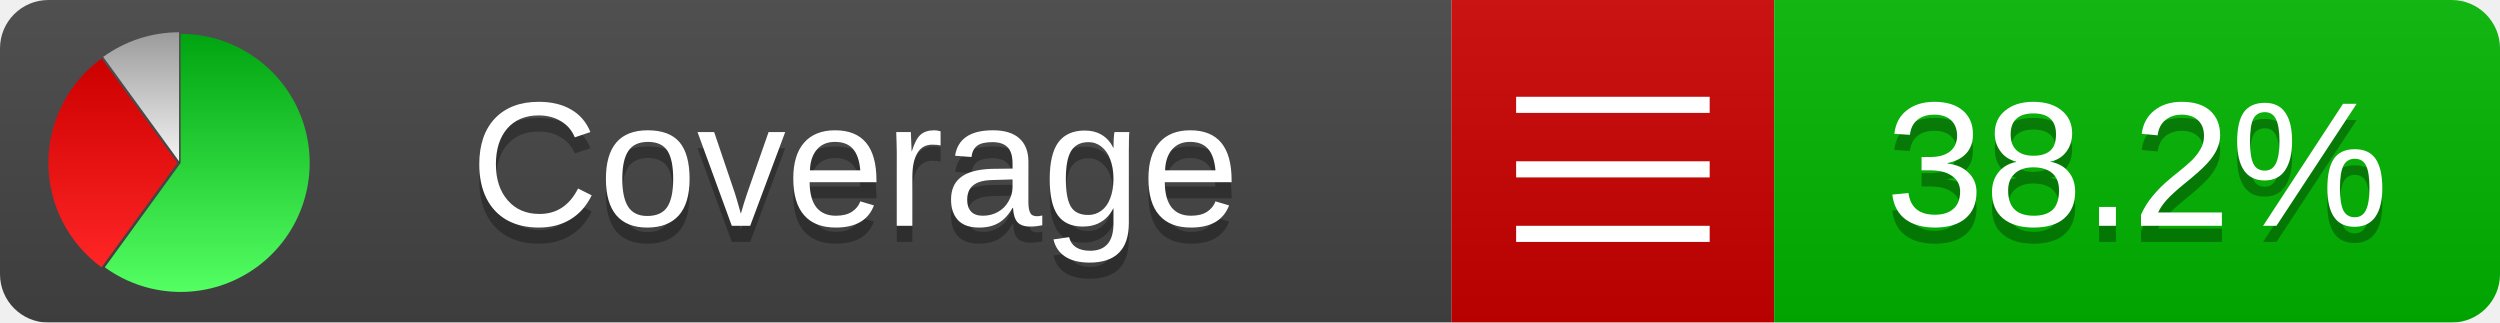
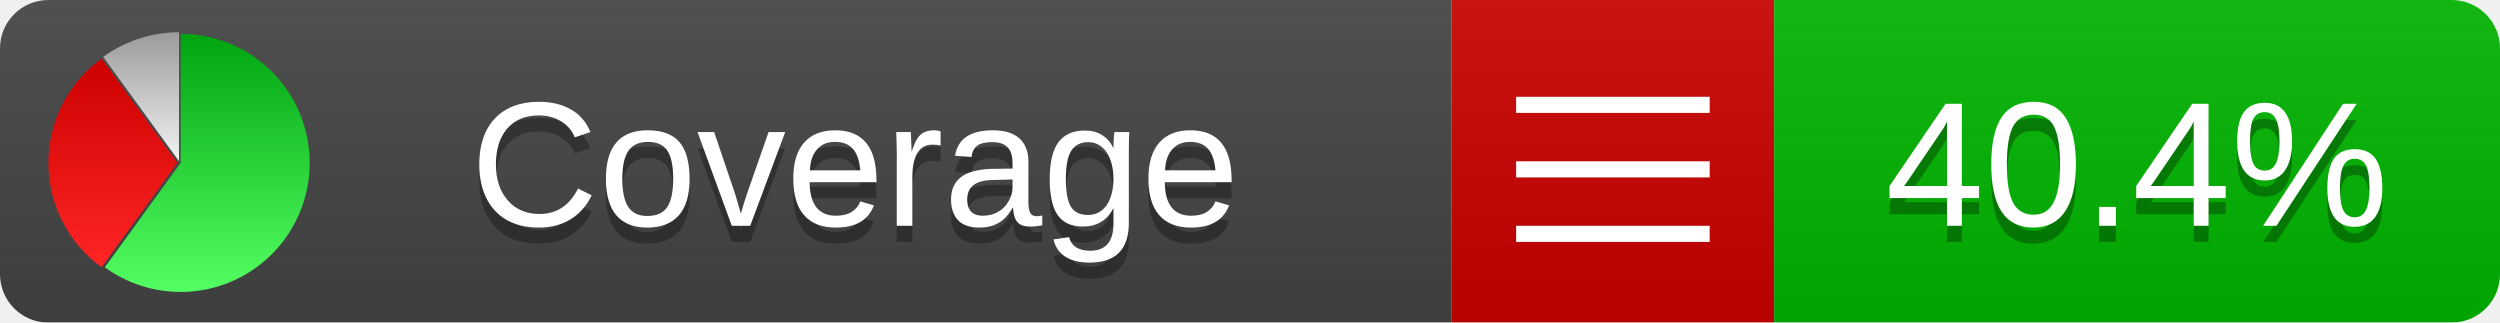
<svg xmlns="http://www.w3.org/2000/svg" xmlns:xlink="http://www.w3.org/1999/xlink" width="155" height="20">
  <style type="text/css">
          
            @keyframes fadeout {
              0 % { visibility: visible; opacity: 1; }
              40% { visibility: visible; opacity: 1; }
              50% { visibility: hidden; opacity: 0; }
              90% { visibility: hidden; opacity: 0; }
              100% { visibility: visible; opacity: 1; }
            }
            @keyframes fadein {
              0% { visibility: hidden; opacity: 0; }
              40% { visibility: hidden; opacity: 0; }
              50% { visibility: visible; opacity: 1; }
              90% { visibility: visible; opacity: 1; }
              100% { visibility: hidden; opacity: 0; }
            }
            .linecoverage {
                animation-duration: 10s;
                animation-name: fadeout;
                animation-iteration-count: infinite;
            }
            .branchcoverage {
                animation-duration: 10s;
                animation-name: fadein;
                animation-iteration-count: infinite;
            }
          
    </style>
  <defs>
    <linearGradient id="gradient" x2="0" y2="100%">
      <stop offset="0" stop-color="#bbb" stop-opacity=".1" />
      <stop offset="1" stop-opacity=".1" />
    </linearGradient>
    <linearGradient id="green" x2="0" y2="100%">
      <stop offset="0" stop-color="#00A410" />
      <stop offset="1" stop-color="#53FF63" />
    </linearGradient>
    <linearGradient id="red" x2="0" y2="100%">
      <stop offset="0" stop-color="#C00" />
      <stop offset="1" stop-color="#FF2525" />
    </linearGradient>
    <linearGradient id="gray" x2="0" y2="100%">
      <stop offset="0" stop-color="#9B9B9B" />
      <stop offset="1" stop-color="#F3F3F3" />
    </linearGradient>
    <mask id="mask">
      <rect width="155" height="20" rx="3" fill="#fff" />
    </mask>
    <g id="icon">
      <path style="fill:url(#green);" d="M205,202.5 l0,-200 a200,200 0 1,1 -117.558,361.803 z" />
      <path style="fill:url(#red);" d="M200,202.5 l-117.558,161.803 a200,200 0 0,1 0,-323.607 z" />
      <path style="fill:url(#gray);" d="M202.5,200 l-117.558,-161.803 a200,200 0 0,1 117.558,-38.196 z" />
    </g>
  </defs>
  <g mask="url(#mask)">
    <rect x="0" y="0" width="90" height="20" fill="#444" />
    <rect x="90" y="0" width="20" height="20" fill="#c00" />
    <rect x="110" y="0" width="45" height="20" fill="#00B600" />
    <rect x="0" y="0" width="155" height="20" fill="url(#gradient)" />
  </g>
  <g>
    <path class="" stroke="#fff" d="M94 6.5 h12 M94 10.5 h12 M94 14.5 h12" />
  </g>
  <g fill="#fff" text-anchor="middle" font-family="Verdana,Arial,Geneva,sans-serif" font-size="11">
    <a xlink:href="https://github.com/danielpalme/ReportGenerator" target="_top">
      <use xlink:href="#icon" transform="translate(3,2) scale(.04)" />
    </a>
    <text x="53" y="15" fill="#010101" fill-opacity=".3">Coverage</text>
    <text x="53" y="14" fill="#fff">Coverage</text>
-     <text class="" x="132.5" y="15" fill="#010101" fill-opacity=".3">38.2%</text>
-     <text class="" x="132.5" y="14">38.2%</text>
+     <text class="" x="132.5" y="15" fill="#010101" fill-opacity=".3">40.4%</text>
+     <text class="" x="132.5" y="14">40.4%</text>
  </g>
  <g>
    <rect class="" x="90" y="0" width="65" height="20" fill-opacity="0" />
  </g>
</svg>
